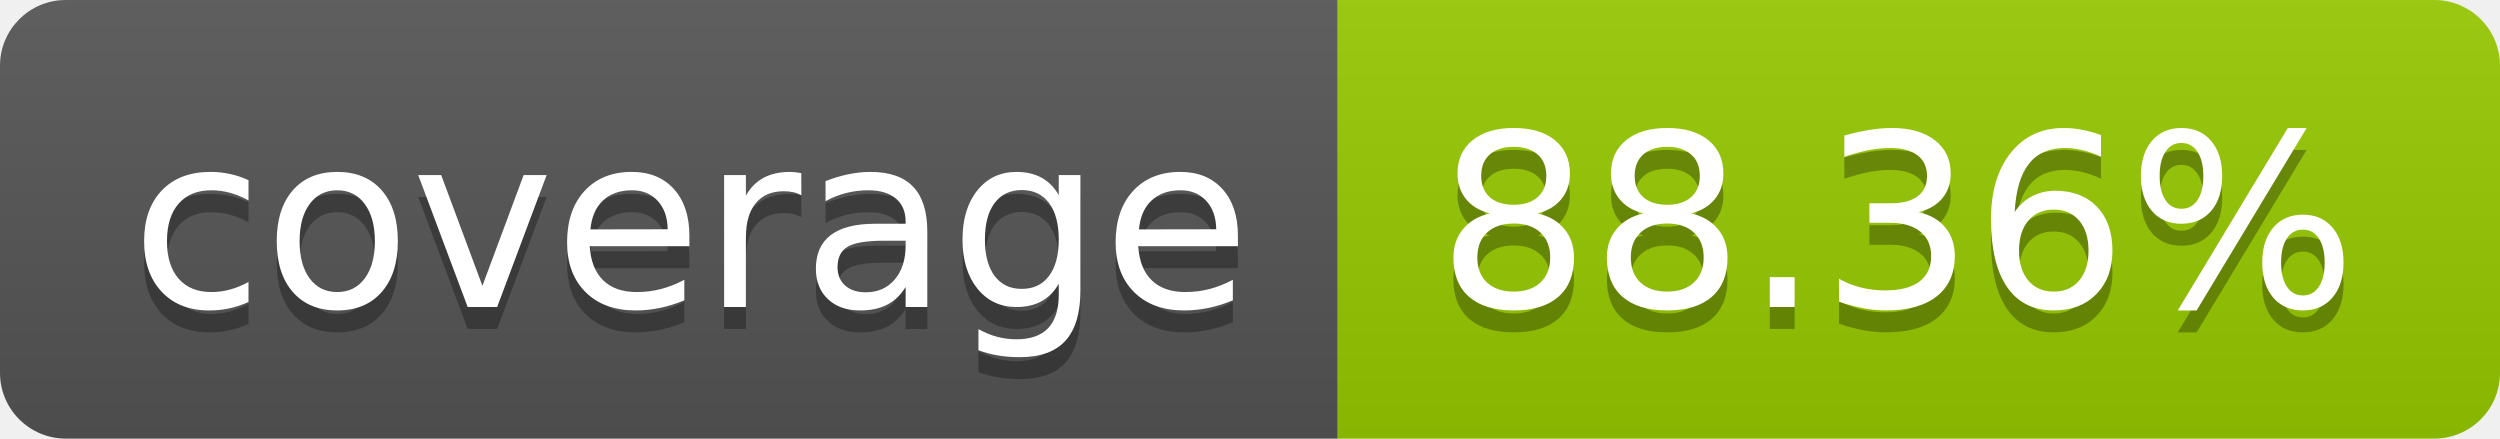
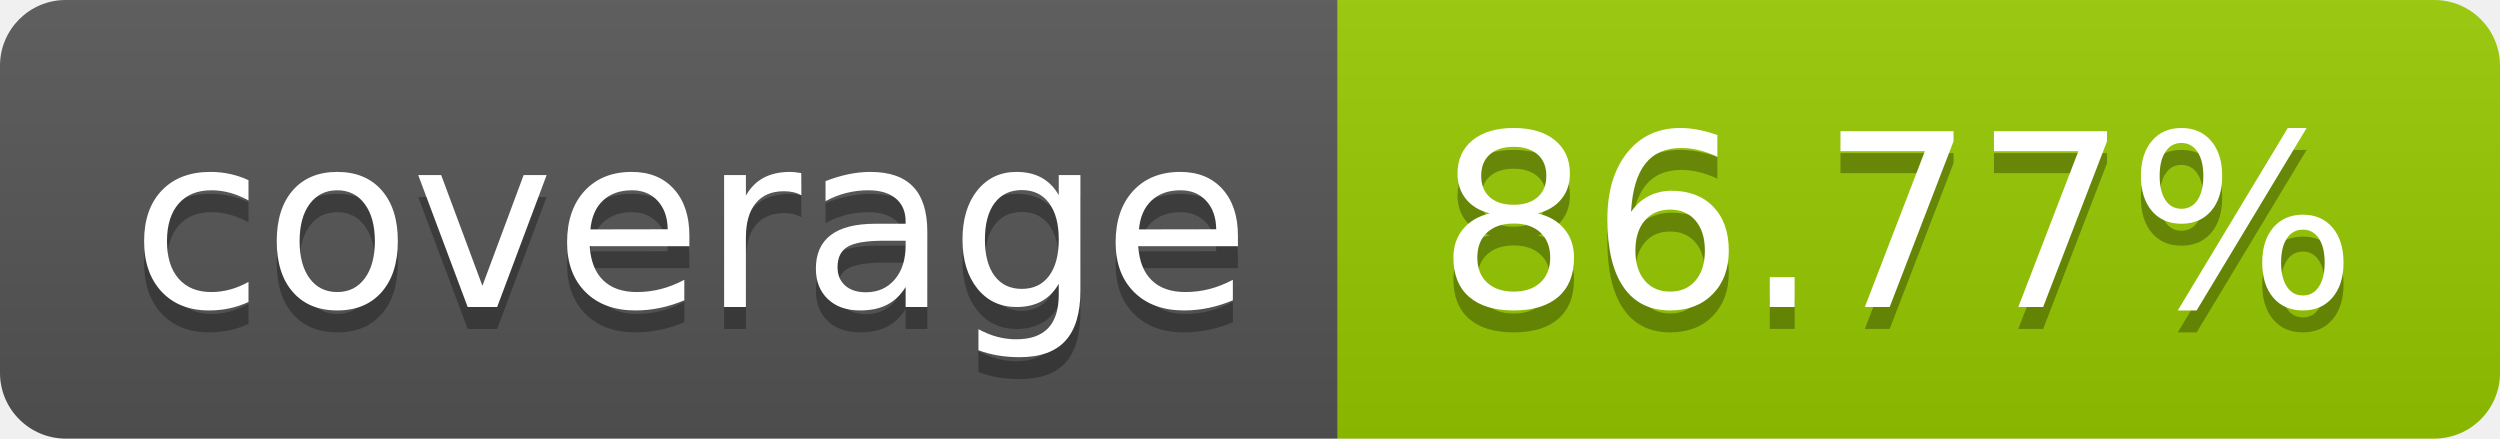
- <svg xmlns="http://www.w3.org/2000/svg" width="114" height="20" role="img" aria-label="coverage: 88.36%">
+ <svg xmlns="http://www.w3.org/2000/svg" width="114" height="20" role="img" aria-label="coverage: 86.77%">
  <linearGradient id="s" x2="0" y2="100%">
    <stop offset="0" stop-color="#bbb" stop-opacity=".1" />
    <stop offset="1" stop-opacity=".1" />
  </linearGradient>
  <clipPath id="r">
    <rect width="114" height="20" rx="3" fill="#fff" />
  </clipPath>
  <g clip-path="url(#r)">
    <rect width="61" height="20" fill="#555" />
    <rect x="61" width="53" height="20" fill="#97ca00" />
    <rect width="114" height="20" fill="url(#s)" />
  </g>
  <g fill="#fff" text-anchor="middle" font-family="Verdana,Geneva,DejaVu Sans,sans-serif" text-rendering="geometricPrecision" font-size="110">
    <text aria-hidden="true" x="315" y="150" fill="#010101" fill-opacity=".3" transform="scale(.1)" textLength="510">coverage</text>
    <text x="315" y="140" transform="scale(.1)" fill="#fff" textLength="510">coverage</text>
-     <text aria-hidden="true" x="865" y="150" fill="#010101" fill-opacity=".3" transform="scale(.1)" textLength="430">88.36%</text>
-     <text x="865" y="140" transform="scale(.1)" fill="#fff" textLength="430">88.36%</text>
+     <text aria-hidden="true" x="865" y="150" fill="#010101" fill-opacity=".3" transform="scale(.1)" textLength="430">86.77%</text>
+     <text x="865" y="140" transform="scale(.1)" fill="#fff" textLength="430">86.77%</text>
  </g>
</svg>
